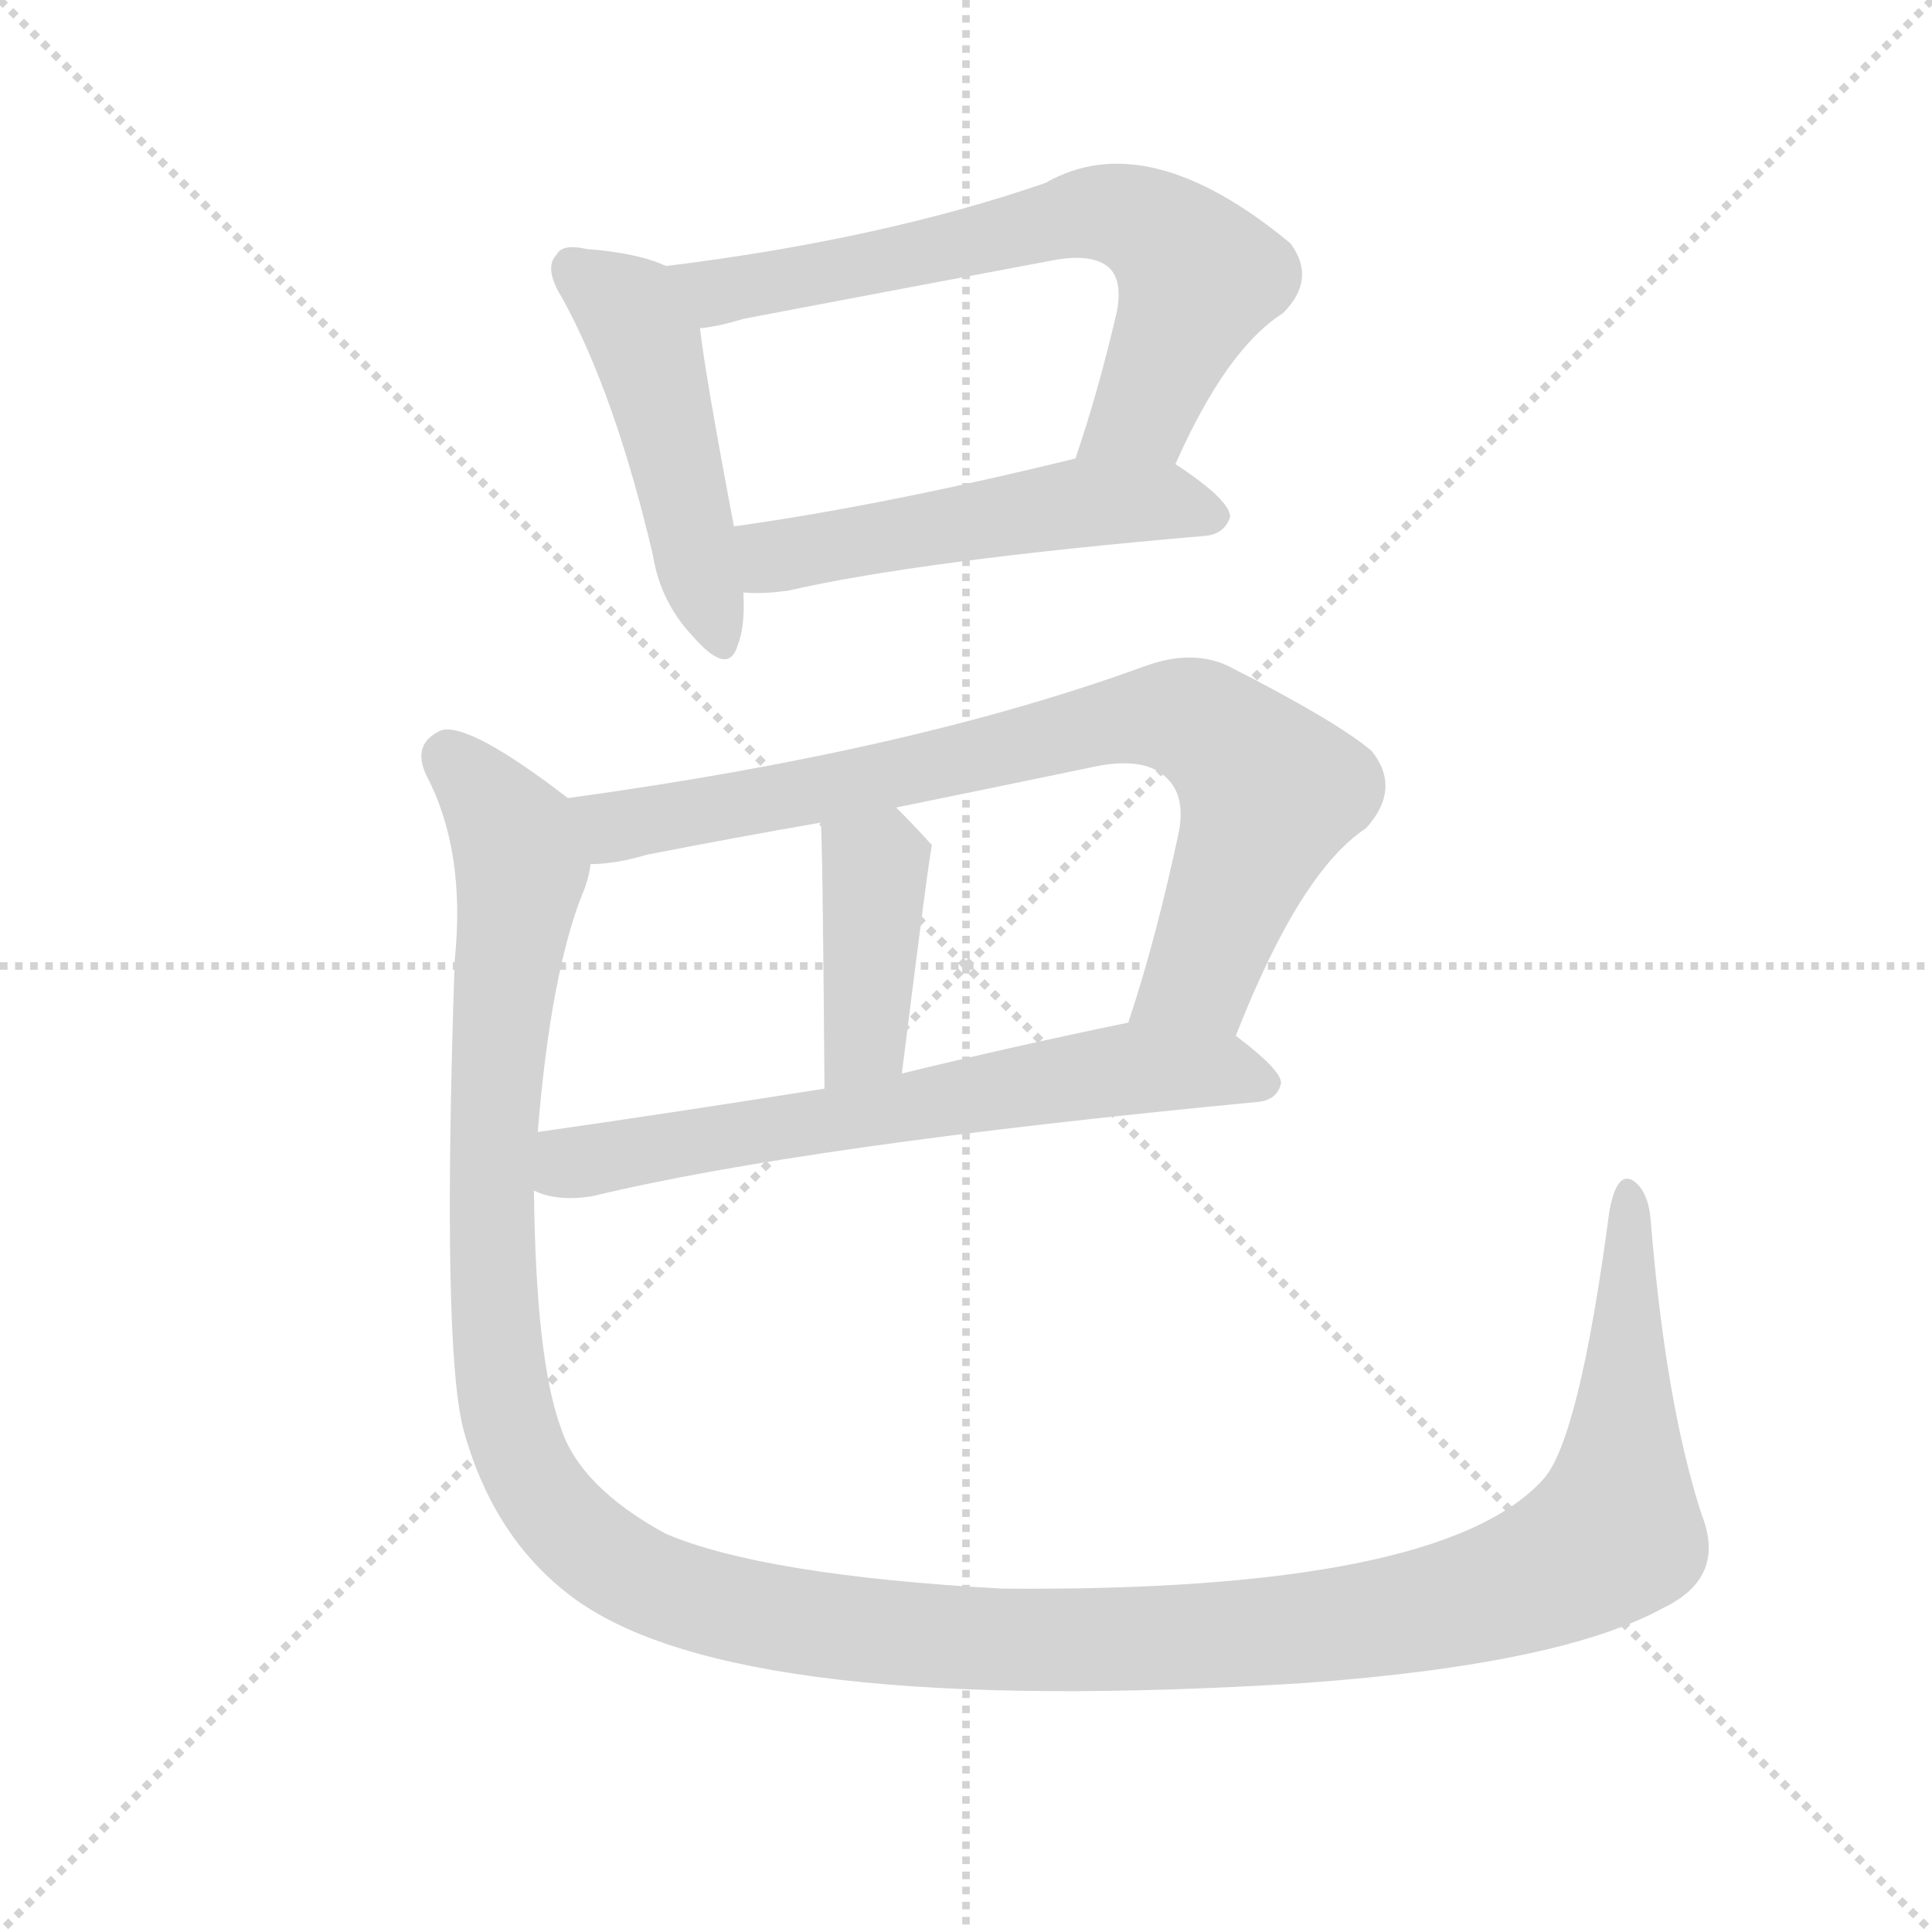
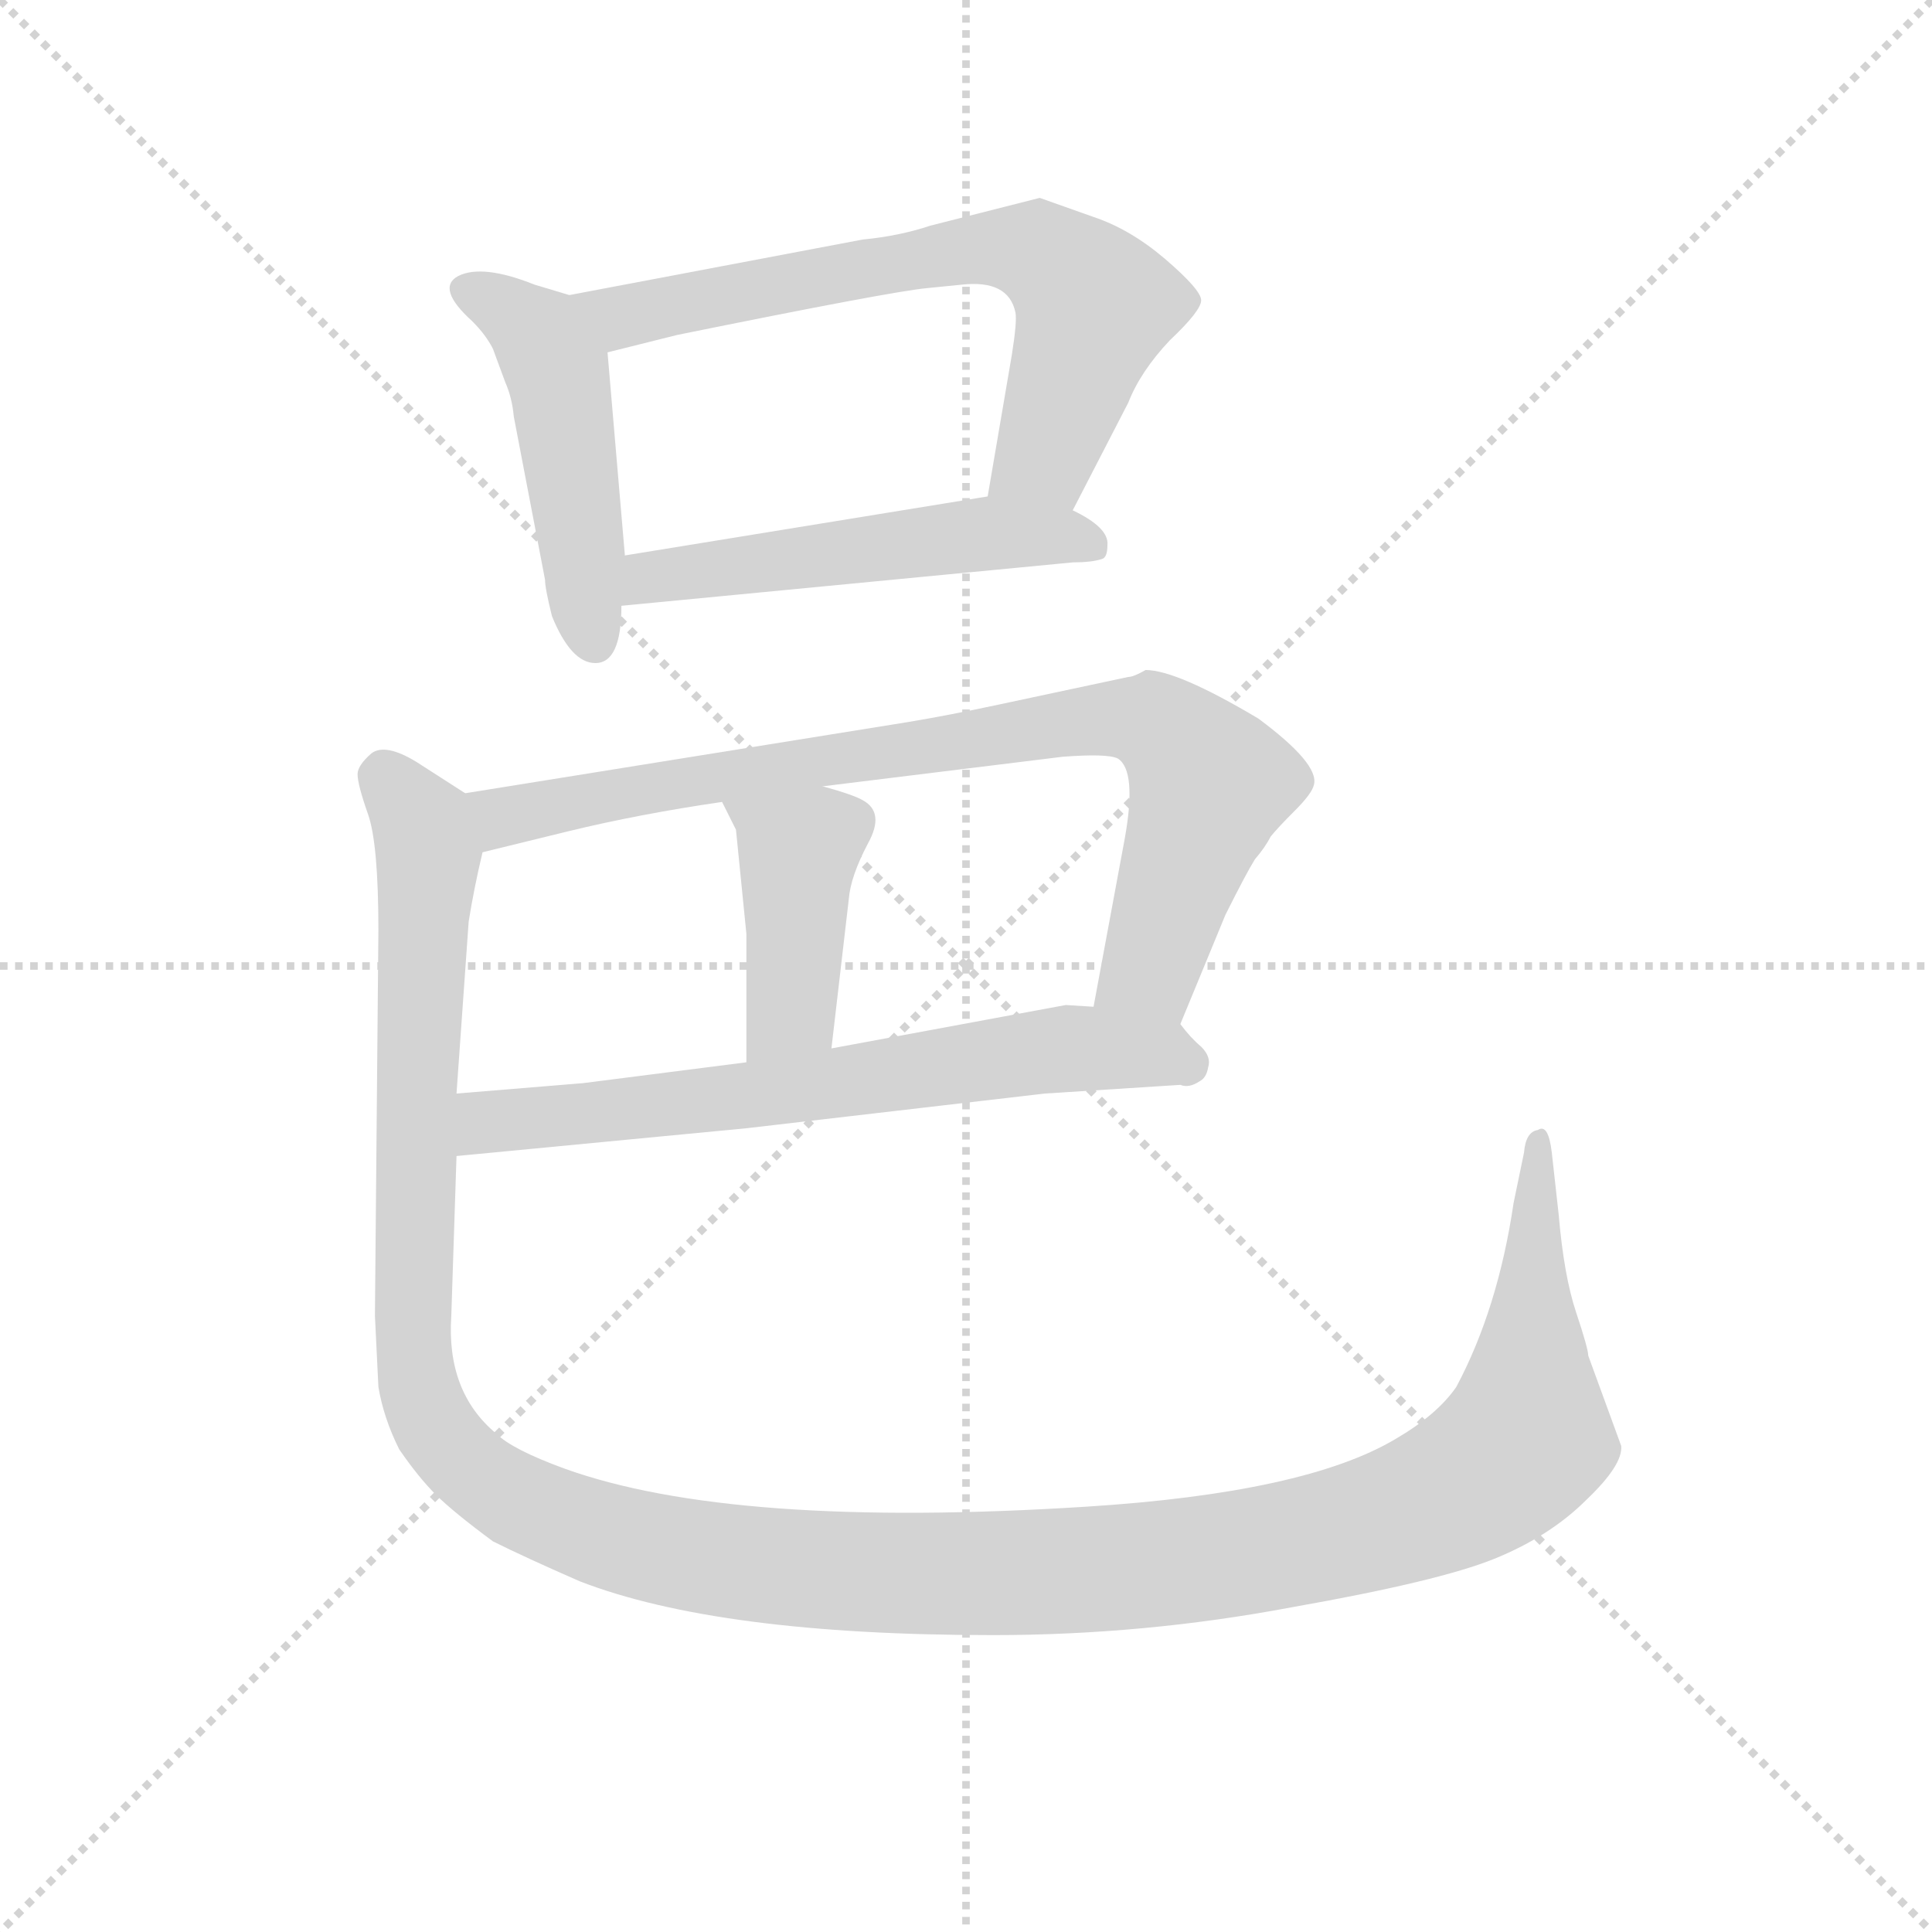
<svg xmlns="http://www.w3.org/2000/svg" version="1.1" viewBox="0 0 1024 1024">
  <g stroke="lightgray" stroke-dasharray="1,1" stroke-width="1" transform="scale(4, 4)">
    <line x1="0" y1="0" x2="256" y2="256" />
    <line x1="256" y1="0" x2="0" y2="256" />
    <line x1="128" y1="0" x2="128" y2="256" />
    <line x1="0" y1="128" x2="256" y2="128" />
  </g>
-   <g transform="scale(1, -1) translate(0, -900)">
+   <g transform="scale(0.92, -0.92) translate(60, -830)">
    <style type="text/css">
      
        @keyframes keyframes0 {
          from {
            stroke: blue;
-             stroke-dashoffset: 471;
+             stroke-dashoffset: 481;
            stroke-width: 128;
          }
          61% {
            animation-timing-function: step-end;
            stroke: blue;
            stroke-dashoffset: 0;
            stroke-width: 128;
          }
          to {
            stroke: black;
            stroke-width: 1024;
          }
        }
        #make-me-a-hanzi-animation-0 {
-           animation: keyframes0 0.633s both;
+           animation: keyframes0 0.641s both;
          animation-delay: 0s;
          animation-timing-function: linear;
        }
      
        @keyframes keyframes1 {
          from {
            stroke: blue;
-             stroke-dashoffset: 662;
-             stroke-width: 128;
-           }
-           68% {
+             stroke-dashoffset: 691;
+             stroke-width: 128;
+           }
+           69% {
            animation-timing-function: step-end;
            stroke: blue;
            stroke-dashoffset: 0;
            stroke-width: 128;
          }
          to {
            stroke: black;
            stroke-width: 1024;
          }
        }
        #make-me-a-hanzi-animation-1 {
-           animation: keyframes1 0.789s both;
-           animation-delay: 0.633s;
+           animation: keyframes1 0.812s both;
+           animation-delay: 0.641s;
          animation-timing-function: linear;
        }
      
        @keyframes keyframes2 {
          from {
            stroke: blue;
-             stroke-dashoffset: 510;
-             stroke-width: 128;
-           }
-           62% {
+             stroke-dashoffset: 528;
+             stroke-width: 128;
+           }
+           63% {
            animation-timing-function: step-end;
            stroke: blue;
            stroke-dashoffset: 0;
            stroke-width: 128;
          }
          to {
            stroke: black;
            stroke-width: 1024;
          }
        }
        #make-me-a-hanzi-animation-2 {
-           animation: keyframes2 0.665s both;
-           animation-delay: 1.422s;
+           animation: keyframes2 0.68s both;
+           animation-delay: 1.454s;
          animation-timing-function: linear;
        }
      
        @keyframes keyframes3 {
          from {
            stroke: blue;
-             stroke-dashoffset: 784;
-             stroke-width: 128;
-           }
-           72% {
+             stroke-dashoffset: 842;
+             stroke-width: 128;
+           }
+           73% {
            animation-timing-function: step-end;
            stroke: blue;
            stroke-dashoffset: 0;
            stroke-width: 128;
          }
          to {
            stroke: black;
            stroke-width: 1024;
          }
        }
        #make-me-a-hanzi-animation-3 {
-           animation: keyframes3 0.888s both;
-           animation-delay: 2.087s;
+           animation: keyframes3 0.935s both;
+           animation-delay: 2.133s;
          animation-timing-function: linear;
        }
      
        @keyframes keyframes4 {
          from {
            stroke: blue;
-             stroke-dashoffset: 400;
-             stroke-width: 128;
-           }
-           57% {
+             stroke-dashoffset: 423;
+             stroke-width: 128;
+           }
+           58% {
            animation-timing-function: step-end;
            stroke: blue;
            stroke-dashoffset: 0;
            stroke-width: 128;
          }
          to {
            stroke: black;
            stroke-width: 1024;
          }
        }
        #make-me-a-hanzi-animation-4 {
-           animation: keyframes4 0.576s both;
-           animation-delay: 2.975s;
+           animation: keyframes4 0.594s both;
+           animation-delay: 3.069s;
          animation-timing-function: linear;
        }
      
        @keyframes keyframes5 {
          from {
            stroke: blue;
-             stroke-dashoffset: 641;
-             stroke-width: 128;
-           }
-           68% {
+             stroke-dashoffset: 678;
+             stroke-width: 128;
+           }
+           69% {
            animation-timing-function: step-end;
            stroke: blue;
            stroke-dashoffset: 0;
            stroke-width: 128;
          }
          to {
            stroke: black;
            stroke-width: 1024;
          }
        }
        #make-me-a-hanzi-animation-5 {
-           animation: keyframes5 0.772s both;
-           animation-delay: 3.551s;
+           animation: keyframes5 0.802s both;
+           animation-delay: 3.663s;
          animation-timing-function: linear;
        }
      
        @keyframes keyframes6 {
          from {
            stroke: blue;
-             stroke-dashoffset: 1443;
-             stroke-width: 128;
-           }
-           82% {
+             stroke-dashoffset: 1475;
+             stroke-width: 128;
+           }
+           83% {
            animation-timing-function: step-end;
            stroke: blue;
            stroke-dashoffset: 0;
            stroke-width: 128;
          }
          to {
            stroke: black;
            stroke-width: 1024;
          }
        }
        #make-me-a-hanzi-animation-6 {
-           animation: keyframes6 1.424s both;
-           animation-delay: 4.322s;
+           animation: keyframes6 1.45s both;
+           animation-delay: 4.465s;
          animation-timing-function: linear;
        }
      
    </style>
-     <path d="M 353 759 Q 338 766 311 768 Q 298 771 295 765 Q 288 758 298 742 Q 326 691 346 606 Q 350 581 367 563 Q 386 541 391 558 Q 395 568 394 586 L 389 621 Q 374 700 371 726 C 368 753 368 753 353 759 Z" fill="lightgray" />
-     <path d="M 623 654 Q 650 715 680 734 Q 698 752 684 771 Q 608 834 554 803 Q 467 773 353 759 C 323 755 341 721 371 726 Q 381 727 394 731 Q 478 747 558 762 Q 579 766 588 758 Q 595 751 592 735 Q 582 692 570 657 C 561 629 610 627 623 654 Z" fill="lightgray" />
-     <path d="M 394 586 Q 404 585 418 587 Q 488 603 639 616 Q 649 617 652 626 Q 652 635 623 654 C 606 666 599 664 570 657 Q 468 632 389 621 C 359 617 364 587 394 586 Z" fill="lightgray" />
-     <path d="M 655 351 Q 689 438 724 461 Q 743 482 727 502 Q 708 518 651 547 Q 632 556 607 547 Q 484 502 301 477 C 271 473 283 439 313 442 Q 326 442 343 447 Q 389 456 435 464 L 475 472 Q 524 482 577 493 Q 607 500 619 487 Q 628 478 625 460 Q 613 403 598 358 C 589 329 644 323 655 351 Z" fill="lightgray" />
-     <path d="M 435 464 Q 436 457 437 323 C 437 293 474 301 478 331 Q 493 451 494 452 Q 485 462 475 472 C 454 493 433 494 435 464 Z" fill="lightgray" />
-     <path d="M 283 269 Q 295 263 314 266 Q 426 293 667 316 Q 677 317 679 326 Q 679 333 655 351 C 636 366 627 364 598 358 Q 535 345 478 331 L 437 323 Q 355 310 285 300 C 255 296 254 277 283 269 Z" fill="lightgray" />
-     <path d="M 902 97 Q 883 155 875 252 Q 874 268 866 274 Q 857 280 853 258 Q 837 137 818 116 Q 764 56 531 58 Q 405 65 353 87 Q 307 112 297 144 Q 284 180 283 269 L 285 300 Q 292 385 309 427 Q 312 434 313 442 C 320 464 320 464 301 477 Q 249 517 234 513 Q 218 506 226 489 Q 247 449 241 391 Q 234 183 246 141 Q 262 84 304 53 Q 391 -11 692 8 Q 828 18 882 48 Q 915 64 902 97 Z" fill="lightgray" />
+     <path d="M 268 660 L 248 666 Q 218 678 204 671 Q 191 664 212 645 Q 220 637 224 629 L 231 610 Q 235 601 236 590 L 254 496 Q 254 491 258 475 Q 269 448 283 448 Q 298 448 298 481 L 300 510 L 290 627 C 288 654 288 654 268 660 Z" fill="lightgray" />
+     <path d="M 558 536 L 590 598 Q 597 616 614 634 Q 632 651 632 657 Q 632 663 611 681 Q 591 698 570 705 L 539 716 L 476 700 Q 458 694 437 692 L 268 660 C 239 654 261 620 290 627 L 330 637 Q 453 662 474 664 L 494 666 Q 521 669 525 650 Q 526 645 523 626 L 509 544 C 504 514 544 509 558 536 Z" fill="lightgray" />
+     <path d="M 298 481 L 558 506 Q 569 506 575 508 Q 578 509 578 516 Q 579 526 558 536 C 535 548 535 548 509 544 L 300 510 C 270 505 268 478 298 481 Z" fill="lightgray" />
+     <path d="M 590 440 L 515 424 Q 487 418 463 414 L 208 373 C 178 368 189 332 218 339 L 267 351 Q 308 361 356 368 L 414 377 L 552 394 Q 578 396 584 393 Q 595 386 588 347 L 570 250 C 565 221 609 212 620 240 L 646 303 Q 658 327 663 335 Q 669 342 672 348 Q 676 353 686 363 Q 696 373 697 378 Q 700 390 665 416 Q 618 444 600 444 Q 593 440 590 440 Z" fill="lightgray" />
+     <path d="M 364 352 L 370 292 L 370 218 C 370 188 416 196 419 226 L 429 312 Q 430 325 440 344 Q 450 362 437 369 Q 432 372 414 377 C 385 385 343 395 356 368 L 364 352 Z" fill="lightgray" />
+     <path d="M 203 164 L 370 180 L 542 200 L 620 205 Q 625 203 631 207 Q 635 209 636 215 Q 638 221 632 227 Q 626 232 620 240 C 614 247 600 248 570 250 L 554 251 L 419 226 L 370 218 L 276 206 L 203 200 C 173 198 173 161 203 164 Z" fill="lightgray" />
+     <path d="M 208 373 L 180 391 Q 162 402 154 396 Q 146 389 146 384 Q 146 378 152 361 Q 158 344 158 294 L 156 72 L 158 31 Q 161 13 170 -5 Q 181 -21 191 -31 Q 201 -41 224 -58 Q 242 -67 274 -81 Q 354 -112 512 -112 Q 599 -112 684 -96 Q 769 -81 801 -68 Q 833 -55 854 -34 Q 875 -14 874 -3 L 855 49 Q 855 53 848 74 Q 841 95 838 130 L 834 166 Q 832 183 826 179 Q 819 178 818 166 L 812 137 Q 803 76 779 31 Q 768 15 744 1 Q 692 -30 566 -38 Q 362 -51 265 -16 Q 235 -5 226 4 Q 197 28 200 72 L 203 164 L 203 200 L 210 299 Q 213 318 218 339 C 223 364 223 364 208 373 Z" fill="lightgray" />
    <clipPath id="make-me-a-hanzi-clip-0">
-       <path d="M 353 759 Q 338 766 311 768 Q 298 771 295 765 Q 288 758 298 742 Q 326 691 346 606 Q 350 581 367 563 Q 386 541 391 558 Q 395 568 394 586 L 389 621 Q 374 700 371 726 C 368 753 368 753 353 759 Z" />
-     </clipPath>
-     <path clip-path="url(#make-me-a-hanzi-clip-0)" d="M 304 757 L 333 736 L 342 718 L 379 563" fill="none" id="make-me-a-hanzi-animation-0" stroke-dasharray="343 686" stroke-linecap="round" />
+       <path d="M 268 660 L 248 666 Q 218 678 204 671 Q 191 664 212 645 Q 220 637 224 629 L 231 610 Q 235 601 236 590 L 254 496 Q 254 491 258 475 Q 269 448 283 448 Q 298 448 298 481 L 300 510 L 290 627 C 288 654 288 654 268 660 Z" />
+     </clipPath>
+     <path clip-path="url(#make-me-a-hanzi-clip-0)" d="M 212 661 L 246 641 L 261 615 L 282 461" fill="none" id="make-me-a-hanzi-animation-0" stroke-dasharray="353 706" stroke-linecap="round" />
    <clipPath id="make-me-a-hanzi-clip-1">
-       <path d="M 623 654 Q 650 715 680 734 Q 698 752 684 771 Q 608 834 554 803 Q 467 773 353 759 C 323 755 341 721 371 726 Q 381 727 394 731 Q 478 747 558 762 Q 579 766 588 758 Q 595 751 592 735 Q 582 692 570 657 C 561 629 610 627 623 654 Z" />
-     </clipPath>
-     <path clip-path="url(#make-me-a-hanzi-clip-1)" d="M 362 757 L 383 746 L 570 786 L 607 782 L 636 754 L 604 681 L 577 661" fill="none" id="make-me-a-hanzi-animation-1" stroke-dasharray="534 1068" stroke-linecap="round" />
+       <path d="M 558 536 L 590 598 Q 597 616 614 634 Q 632 651 632 657 Q 632 663 611 681 Q 591 698 570 705 L 539 716 L 476 700 Q 458 694 437 692 L 268 660 C 239 654 261 620 290 627 L 330 637 Q 453 662 474 664 L 494 666 Q 521 669 525 650 Q 526 645 523 626 L 509 544 C 504 514 544 509 558 536 Z" />
+     </clipPath>
+     <path clip-path="url(#make-me-a-hanzi-clip-1)" d="M 276 658 L 298 648 L 487 684 L 537 685 L 571 654 L 543 568 L 516 550" fill="none" id="make-me-a-hanzi-animation-1" stroke-dasharray="563 1126" stroke-linecap="round" />
    <clipPath id="make-me-a-hanzi-clip-2">
-       <path d="M 394 586 Q 404 585 418 587 Q 488 603 639 616 Q 649 617 652 626 Q 652 635 623 654 C 606 666 599 664 570 657 Q 468 632 389 621 C 359 617 364 587 394 586 Z" />
-     </clipPath>
-     <path clip-path="url(#make-me-a-hanzi-clip-2)" d="M 397 616 L 408 606 L 419 606 L 575 634 L 615 635 L 644 627" fill="none" id="make-me-a-hanzi-animation-2" stroke-dasharray="382 764" stroke-linecap="round" />
+       <path d="M 298 481 L 558 506 Q 569 506 575 508 Q 578 509 578 516 Q 579 526 558 536 C 535 548 535 548 509 544 L 300 510 C 270 505 268 478 298 481 Z" />
+     </clipPath>
+     <path clip-path="url(#make-me-a-hanzi-clip-2)" d="M 305 488 L 325 500 L 512 523 L 559 521 L 570 514" fill="none" id="make-me-a-hanzi-animation-2" stroke-dasharray="400 800" stroke-linecap="round" />
    <clipPath id="make-me-a-hanzi-clip-3">
-       <path d="M 655 351 Q 689 438 724 461 Q 743 482 727 502 Q 708 518 651 547 Q 632 556 607 547 Q 484 502 301 477 C 271 473 283 439 313 442 Q 326 442 343 447 Q 389 456 435 464 L 475 472 Q 524 482 577 493 Q 607 500 619 487 Q 628 478 625 460 Q 613 403 598 358 C 589 329 644 323 655 351 Z" />
-     </clipPath>
-     <path clip-path="url(#make-me-a-hanzi-clip-3)" d="M 311 474 L 326 462 L 595 519 L 630 519 L 644 512 L 673 480 L 636 383 L 606 363" fill="none" id="make-me-a-hanzi-animation-3" stroke-dasharray="656 1312" stroke-linecap="round" />
+       <path d="M 590 440 L 515 424 Q 487 418 463 414 L 208 373 C 178 368 189 332 218 339 L 267 351 Q 308 361 356 368 L 414 377 L 552 394 Q 578 396 584 393 Q 595 386 588 347 L 570 250 C 565 221 609 212 620 240 L 646 303 Q 658 327 663 335 Q 669 342 672 348 Q 676 353 686 363 Q 696 373 697 378 Q 700 390 665 416 Q 618 444 600 444 Q 593 440 590 440 Z" />
+     </clipPath>
+     <path clip-path="url(#make-me-a-hanzi-clip-3)" d="M 216 369 L 229 359 L 443 397 L 573 415 L 605 414 L 637 379 L 603 272 L 578 256" fill="none" id="make-me-a-hanzi-animation-3" stroke-dasharray="714 1428" stroke-linecap="round" />
    <clipPath id="make-me-a-hanzi-clip-4">
-       <path d="M 435 464 Q 436 457 437 323 C 437 293 474 301 478 331 Q 493 451 494 452 Q 485 462 475 472 C 454 493 433 494 435 464 Z" />
-     </clipPath>
-     <path clip-path="url(#make-me-a-hanzi-clip-4)" d="M 442 463 L 459 446 L 464 431 L 460 351 L 441 337" fill="none" id="make-me-a-hanzi-animation-4" stroke-dasharray="272 544" stroke-linecap="round" />
+       <path d="M 364 352 L 370 292 L 370 218 C 370 188 416 196 419 226 L 429 312 Q 430 325 440 344 Q 450 362 437 369 Q 432 372 414 377 C 385 385 343 395 356 368 L 364 352 Z" />
+     </clipPath>
+     <path clip-path="url(#make-me-a-hanzi-clip-4)" d="M 364 367 L 400 338 L 396 248 L 375 225" fill="none" id="make-me-a-hanzi-animation-4" stroke-dasharray="295 590" stroke-linecap="round" />
    <clipPath id="make-me-a-hanzi-clip-5">
-       <path d="M 283 269 Q 295 263 314 266 Q 426 293 667 316 Q 677 317 679 326 Q 679 333 655 351 C 636 366 627 364 598 358 Q 535 345 478 331 L 437 323 Q 355 310 285 300 C 255 296 254 277 283 269 Z" />
-     </clipPath>
-     <path clip-path="url(#make-me-a-hanzi-clip-5)" d="M 293 292 L 303 283 L 602 334 L 646 334 L 669 325" fill="none" id="make-me-a-hanzi-animation-5" stroke-dasharray="513 1026" stroke-linecap="round" />
+       <path d="M 203 164 L 370 180 L 542 200 L 620 205 Q 625 203 631 207 Q 635 209 636 215 Q 638 221 632 227 Q 626 232 620 240 C 614 247 600 248 570 250 L 554 251 L 419 226 L 370 218 L 276 206 L 203 200 C 173 198 173 161 203 164 Z" />
+     </clipPath>
+     <path clip-path="url(#make-me-a-hanzi-clip-5)" d="M 210 170 L 224 183 L 423 205 L 536 224 L 585 225 L 623 217" fill="none" id="make-me-a-hanzi-animation-5" stroke-dasharray="550 1100" stroke-linecap="round" />
    <clipPath id="make-me-a-hanzi-clip-6">
-       <path d="M 902 97 Q 883 155 875 252 Q 874 268 866 274 Q 857 280 853 258 Q 837 137 818 116 Q 764 56 531 58 Q 405 65 353 87 Q 307 112 297 144 Q 284 180 283 269 L 285 300 Q 292 385 309 427 Q 312 434 313 442 C 320 464 320 464 301 477 Q 249 517 234 513 Q 218 506 226 489 Q 247 449 241 391 Q 234 183 246 141 Q 262 84 304 53 Q 391 -11 692 8 Q 828 18 882 48 Q 915 64 902 97 Z" />
-     </clipPath>
-     <path clip-path="url(#make-me-a-hanzi-clip-6)" d="M 237 499 L 272 459 L 276 440 L 260 287 L 269 150 L 289 104 L 323 73 L 352 58 L 433 39 L 550 30 L 700 37 L 813 63 L 856 87 L 863 265" fill="none" id="make-me-a-hanzi-animation-6" stroke-dasharray="1315 2630" stroke-linecap="round" />
+       <path d="M 208 373 L 180 391 Q 162 402 154 396 Q 146 389 146 384 Q 146 378 152 361 Q 158 344 158 294 L 156 72 L 158 31 Q 161 13 170 -5 Q 181 -21 191 -31 Q 201 -41 224 -58 Q 242 -67 274 -81 Q 354 -112 512 -112 Q 599 -112 684 -96 Q 769 -81 801 -68 Q 833 -55 854 -34 Q 875 -14 874 -3 L 855 49 Q 855 53 848 74 Q 841 95 838 130 L 834 166 Q 832 183 826 179 Q 819 178 818 166 L 812 137 Q 803 76 779 31 Q 768 15 744 1 Q 692 -30 566 -38 Q 362 -51 265 -16 Q 235 -5 226 4 Q 197 28 200 72 L 203 164 L 203 200 L 210 299 Q 213 318 218 339 C 223 364 223 364 208 373 Z" />
+     </clipPath>
+     <path clip-path="url(#make-me-a-hanzi-clip-6)" d="M 162 382 L 180 360 L 187 338 L 179 191 L 181 30 L 193 4 L 220 -24 L 289 -55 L 371 -71 L 502 -77 L 640 -67 L 753 -41 L 790 -23 L 819 2 L 826 170" fill="none" id="make-me-a-hanzi-animation-6" stroke-dasharray="1347 2694" stroke-linecap="round" />
  </g>
</svg>
